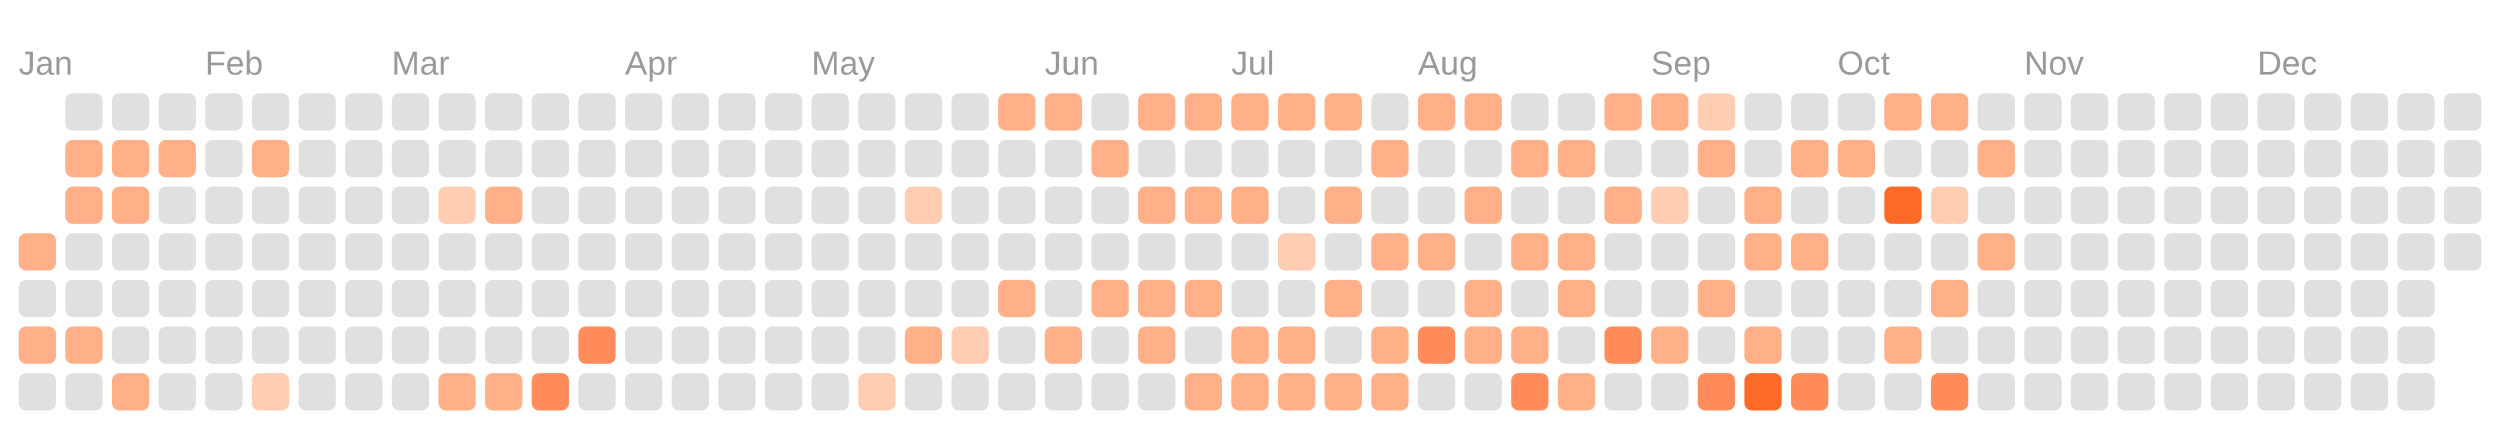
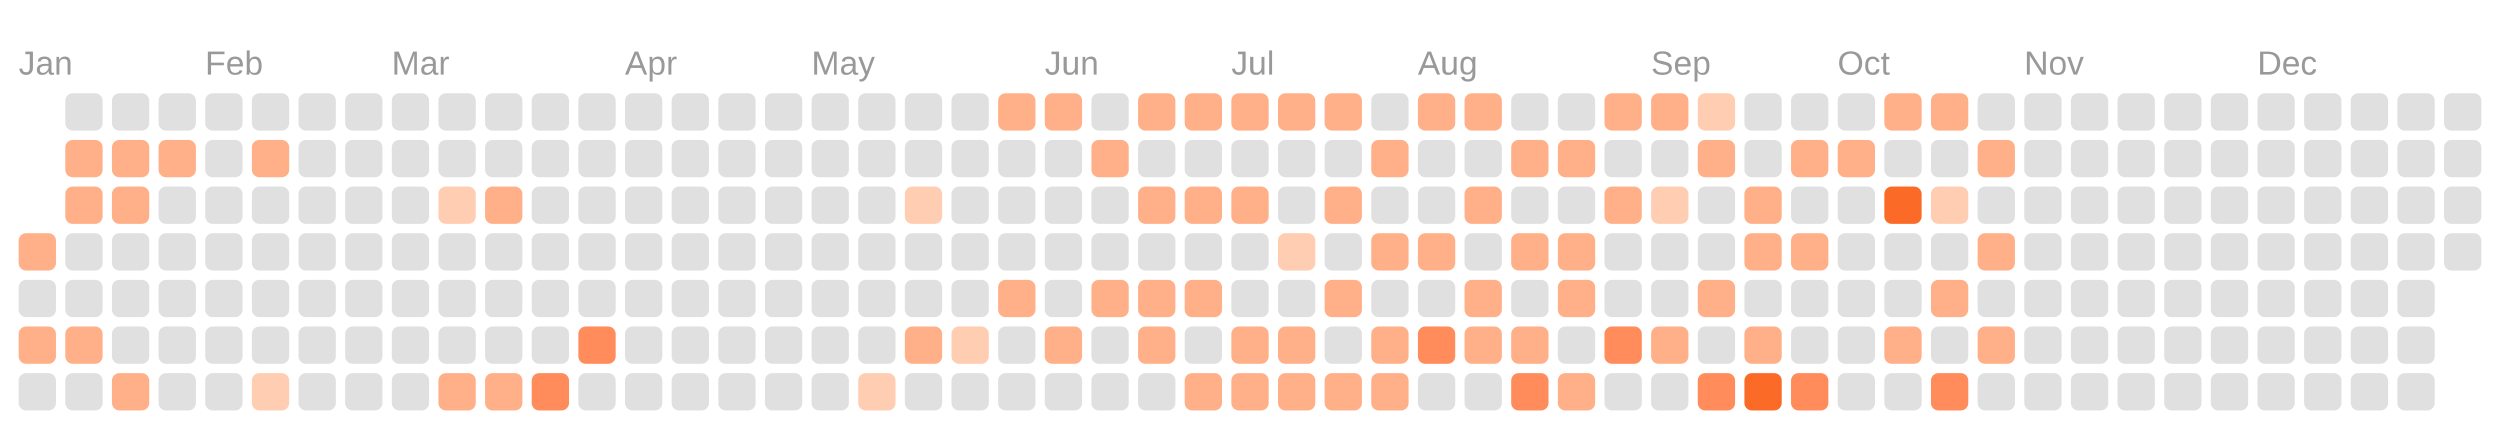
<svg xmlns="http://www.w3.org/2000/svg" viewBox="0 0 134.0 23.0">
  <rect fill="transparent" width="100%" height="100%" />
  <text fill="#999999" font-size="1.8" font-family="Arial" x="1" y="4">Jan</text>
  <text fill="#999999" font-size="1.8" font-family="Arial" x="11" y="4">Feb</text>
  <text fill="#999999" font-size="1.8" font-family="Arial" x="21" y="4">Mar</text>
  <text fill="#999999" font-size="1.8" font-family="Arial" x="33.5" y="4">Apr</text>
  <text fill="#999999" font-size="1.8" font-family="Arial" x="43.5" y="4">May</text>
  <text fill="#999999" font-size="1.8" font-family="Arial" x="56" y="4">Jun</text>
  <text fill="#999999" font-size="1.8" font-family="Arial" x="66" y="4">Jul</text>
  <text fill="#999999" font-size="1.8" font-family="Arial" x="76" y="4">Aug</text>
  <text fill="#999999" font-size="1.8" font-family="Arial" x="88.5" y="4">Sep</text>
  <text fill="#999999" font-size="1.8" font-family="Arial" x="98.5" y="4">Oct</text>
  <text fill="#999999" font-size="1.8" font-family="Arial" x="108.5" y="4">Nov</text>
  <text fill="#999999" font-size="1.8" font-family="Arial" x="121" y="4">Dec</text>
  <rect fill="#ffb088" width="2" height="2" x="1" y="12.5" rx="0.4" />
  <rect fill="#e0e0e0" width="2" height="2" x="1" y="15" rx="0.4" />
  <rect fill="#ffb088" width="2" height="2" x="1" y="17.5" rx="0.4" />
  <rect fill="#e0e0e0" width="2" height="2" x="1" y="20" rx="0.4" />
  <rect fill="#e0e0e0" width="2" height="2" x="3.5" y="5" rx="0.4" />
  <rect fill="#ffb088" width="2" height="2" x="3.5" y="7.5" rx="0.4" />
  <rect fill="#ffb088" width="2" height="2" x="3.5" y="10" rx="0.4" />
  <rect fill="#e0e0e0" width="2" height="2" x="3.5" y="12.5" rx="0.4" />
  <rect fill="#e0e0e0" width="2" height="2" x="3.5" y="15" rx="0.4" />
  <rect fill="#ffb088" width="2" height="2" x="3.5" y="17.5" rx="0.4" />
  <rect fill="#e0e0e0" width="2" height="2" x="3.5" y="20" rx="0.4" />
  <rect fill="#e0e0e0" width="2" height="2" x="6" y="5" rx="0.4" />
  <rect fill="#ffb088" width="2" height="2" x="6" y="7.5" rx="0.4" />
  <rect fill="#ffb088" width="2" height="2" x="6" y="10" rx="0.4" />
  <rect fill="#e0e0e0" width="2" height="2" x="6" y="12.5" rx="0.4" />
  <rect fill="#e0e0e0" width="2" height="2" x="6" y="15" rx="0.4" />
  <rect fill="#e0e0e0" width="2" height="2" x="6" y="17.5" rx="0.4" />
  <rect fill="#ffb088" width="2" height="2" x="6" y="20" rx="0.4" />
  <rect fill="#e0e0e0" width="2" height="2" x="8.5" y="5" rx="0.4" />
  <rect fill="#ffb088" width="2" height="2" x="8.5" y="7.5" rx="0.4" />
  <rect fill="#e0e0e0" width="2" height="2" x="8.5" y="10" rx="0.4" />
  <rect fill="#e0e0e0" width="2" height="2" x="8.5" y="12.5" rx="0.4" />
  <rect fill="#e0e0e0" width="2" height="2" x="8.5" y="15" rx="0.4" />
  <rect fill="#e0e0e0" width="2" height="2" x="8.5" y="17.5" rx="0.4" />
  <rect fill="#e0e0e0" width="2" height="2" x="8.5" y="20" rx="0.4" />
  <rect fill="#e0e0e0" width="2" height="2" x="11" y="5" rx="0.4" />
  <rect fill="#e0e0e0" width="2" height="2" x="11" y="7.5" rx="0.4" />
  <rect fill="#e0e0e0" width="2" height="2" x="11" y="10" rx="0.4" />
  <rect fill="#e0e0e0" width="2" height="2" x="11" y="12.5" rx="0.4" />
  <rect fill="#e0e0e0" width="2" height="2" x="11" y="15" rx="0.4" />
  <rect fill="#e0e0e0" width="2" height="2" x="11" y="17.5" rx="0.4" />
  <rect fill="#e0e0e0" width="2" height="2" x="11" y="20" rx="0.4" />
  <rect fill="#e0e0e0" width="2" height="2" x="13.5" y="5" rx="0.4" />
  <rect fill="#ffb088" width="2" height="2" x="13.5" y="7.5" rx="0.4" />
  <rect fill="#e0e0e0" width="2" height="2" x="13.5" y="10" rx="0.4" />
  <rect fill="#e0e0e0" width="2" height="2" x="13.5" y="12.5" rx="0.4" />
  <rect fill="#e0e0e0" width="2" height="2" x="13.5" y="15" rx="0.4" />
  <rect fill="#e0e0e0" width="2" height="2" x="13.5" y="17.5" rx="0.4" />
  <rect fill="#ffcdb2" width="2" height="2" x="13.5" y="20" rx="0.4" />
  <rect fill="#e0e0e0" width="2" height="2" x="16" y="5" rx="0.4" />
  <rect fill="#e0e0e0" width="2" height="2" x="16" y="7.5" rx="0.4" />
  <rect fill="#e0e0e0" width="2" height="2" x="16" y="10" rx="0.4" />
  <rect fill="#e0e0e0" width="2" height="2" x="16" y="12.5" rx="0.4" />
  <rect fill="#e0e0e0" width="2" height="2" x="16" y="15" rx="0.4" />
  <rect fill="#e0e0e0" width="2" height="2" x="16" y="17.5" rx="0.4" />
  <rect fill="#e0e0e0" width="2" height="2" x="16" y="20" rx="0.4" />
  <rect fill="#e0e0e0" width="2" height="2" x="18.5" y="5" rx="0.4" />
  <rect fill="#e0e0e0" width="2" height="2" x="18.5" y="7.5" rx="0.4" />
  <rect fill="#e0e0e0" width="2" height="2" x="18.5" y="10" rx="0.4" />
  <rect fill="#e0e0e0" width="2" height="2" x="18.5" y="12.5" rx="0.4" />
  <rect fill="#e0e0e0" width="2" height="2" x="18.5" y="15" rx="0.4" />
  <rect fill="#e0e0e0" width="2" height="2" x="18.5" y="17.5" rx="0.4" />
  <rect fill="#e0e0e0" width="2" height="2" x="18.5" y="20" rx="0.4" />
  <rect fill="#e0e0e0" width="2" height="2" x="21" y="5" rx="0.4" />
  <rect fill="#e0e0e0" width="2" height="2" x="21" y="7.5" rx="0.4" />
  <rect fill="#e0e0e0" width="2" height="2" x="21" y="10" rx="0.4" />
  <rect fill="#e0e0e0" width="2" height="2" x="21" y="12.5" rx="0.4" />
  <rect fill="#e0e0e0" width="2" height="2" x="21" y="15" rx="0.4" />
  <rect fill="#e0e0e0" width="2" height="2" x="21" y="17.5" rx="0.4" />
  <rect fill="#e0e0e0" width="2" height="2" x="21" y="20" rx="0.4" />
  <rect fill="#e0e0e0" width="2" height="2" x="23.5" y="5" rx="0.4" />
  <rect fill="#e0e0e0" width="2" height="2" x="23.5" y="7.5" rx="0.4" />
  <rect fill="#ffcdb2" width="2" height="2" x="23.5" y="10" rx="0.4" />
  <rect fill="#e0e0e0" width="2" height="2" x="23.5" y="12.5" rx="0.4" />
  <rect fill="#e0e0e0" width="2" height="2" x="23.5" y="15" rx="0.4" />
  <rect fill="#e0e0e0" width="2" height="2" x="23.5" y="17.5" rx="0.4" />
  <rect fill="#ffb088" width="2" height="2" x="23.5" y="20" rx="0.4" />
  <rect fill="#e0e0e0" width="2" height="2" x="26" y="5" rx="0.4" />
  <rect fill="#e0e0e0" width="2" height="2" x="26" y="7.5" rx="0.4" />
  <rect fill="#ffb088" width="2" height="2" x="26" y="10" rx="0.4" />
  <rect fill="#e0e0e0" width="2" height="2" x="26" y="12.5" rx="0.4" />
  <rect fill="#e0e0e0" width="2" height="2" x="26" y="15" rx="0.4" />
  <rect fill="#e0e0e0" width="2" height="2" x="26" y="17.5" rx="0.4" />
  <rect fill="#ffb088" width="2" height="2" x="26" y="20" rx="0.4" />
  <rect fill="#e0e0e0" width="2" height="2" x="28.5" y="5" rx="0.4" />
  <rect fill="#e0e0e0" width="2" height="2" x="28.5" y="7.5" rx="0.4" />
  <rect fill="#e0e0e0" width="2" height="2" x="28.5" y="10" rx="0.4" />
  <rect fill="#e0e0e0" width="2" height="2" x="28.5" y="12.5" rx="0.4" />
  <rect fill="#e0e0e0" width="2" height="2" x="28.5" y="15" rx="0.4" />
  <rect fill="#e0e0e0" width="2" height="2" x="28.5" y="17.5" rx="0.4" />
  <rect fill="#ff8c5a" width="2" height="2" x="28.5" y="20" rx="0.4" />
  <rect fill="#e0e0e0" width="2" height="2" x="31" y="5" rx="0.4" />
  <rect fill="#e0e0e0" width="2" height="2" x="31" y="7.5" rx="0.4" />
  <rect fill="#e0e0e0" width="2" height="2" x="31" y="10" rx="0.4" />
  <rect fill="#e0e0e0" width="2" height="2" x="31" y="12.5" rx="0.4" />
  <rect fill="#e0e0e0" width="2" height="2" x="31" y="15" rx="0.4" />
  <rect fill="#ff8c5a" width="2" height="2" x="31" y="17.5" rx="0.4" />
  <rect fill="#e0e0e0" width="2" height="2" x="31" y="20" rx="0.4" />
  <rect fill="#e0e0e0" width="2" height="2" x="33.5" y="5" rx="0.4" />
  <rect fill="#e0e0e0" width="2" height="2" x="33.5" y="7.5" rx="0.4" />
  <rect fill="#e0e0e0" width="2" height="2" x="33.5" y="10" rx="0.4" />
  <rect fill="#e0e0e0" width="2" height="2" x="33.5" y="12.5" rx="0.4" />
  <rect fill="#e0e0e0" width="2" height="2" x="33.5" y="15" rx="0.4" />
  <rect fill="#e0e0e0" width="2" height="2" x="33.5" y="17.5" rx="0.4" />
  <rect fill="#e0e0e0" width="2" height="2" x="33.5" y="20" rx="0.4" />
  <rect fill="#e0e0e0" width="2" height="2" x="36" y="5" rx="0.4" />
  <rect fill="#e0e0e0" width="2" height="2" x="36" y="7.5" rx="0.4" />
  <rect fill="#e0e0e0" width="2" height="2" x="36" y="10" rx="0.4" />
  <rect fill="#e0e0e0" width="2" height="2" x="36" y="12.5" rx="0.4" />
  <rect fill="#e0e0e0" width="2" height="2" x="36" y="15" rx="0.4" />
  <rect fill="#e0e0e0" width="2" height="2" x="36" y="17.5" rx="0.4" />
  <rect fill="#e0e0e0" width="2" height="2" x="36" y="20" rx="0.4" />
  <rect fill="#e0e0e0" width="2" height="2" x="38.5" y="5" rx="0.4" />
  <rect fill="#e0e0e0" width="2" height="2" x="38.5" y="7.5" rx="0.4" />
  <rect fill="#e0e0e0" width="2" height="2" x="38.5" y="10" rx="0.4" />
  <rect fill="#e0e0e0" width="2" height="2" x="38.5" y="12.5" rx="0.4" />
  <rect fill="#e0e0e0" width="2" height="2" x="38.5" y="15" rx="0.4" />
  <rect fill="#e0e0e0" width="2" height="2" x="38.5" y="17.5" rx="0.4" />
  <rect fill="#e0e0e0" width="2" height="2" x="38.5" y="20" rx="0.4" />
  <rect fill="#e0e0e0" width="2" height="2" x="41" y="5" rx="0.4" />
  <rect fill="#e0e0e0" width="2" height="2" x="41" y="7.5" rx="0.4" />
  <rect fill="#e0e0e0" width="2" height="2" x="41" y="10" rx="0.4" />
  <rect fill="#e0e0e0" width="2" height="2" x="41" y="12.5" rx="0.4" />
  <rect fill="#e0e0e0" width="2" height="2" x="41" y="15" rx="0.4" />
  <rect fill="#e0e0e0" width="2" height="2" x="41" y="17.5" rx="0.4" />
  <rect fill="#e0e0e0" width="2" height="2" x="41" y="20" rx="0.4" />
  <rect fill="#e0e0e0" width="2" height="2" x="43.5" y="5" rx="0.4" />
  <rect fill="#e0e0e0" width="2" height="2" x="43.5" y="7.5" rx="0.4" />
  <rect fill="#e0e0e0" width="2" height="2" x="43.5" y="10" rx="0.4" />
  <rect fill="#e0e0e0" width="2" height="2" x="43.5" y="12.5" rx="0.4" />
  <rect fill="#e0e0e0" width="2" height="2" x="43.5" y="15" rx="0.4" />
  <rect fill="#e0e0e0" width="2" height="2" x="43.5" y="17.5" rx="0.4" />
  <rect fill="#e0e0e0" width="2" height="2" x="43.5" y="20" rx="0.4" />
  <rect fill="#e0e0e0" width="2" height="2" x="46" y="5" rx="0.4" />
  <rect fill="#e0e0e0" width="2" height="2" x="46" y="7.5" rx="0.4" />
  <rect fill="#e0e0e0" width="2" height="2" x="46" y="10" rx="0.4" />
  <rect fill="#e0e0e0" width="2" height="2" x="46" y="12.5" rx="0.4" />
  <rect fill="#e0e0e0" width="2" height="2" x="46" y="15" rx="0.4" />
  <rect fill="#e0e0e0" width="2" height="2" x="46" y="17.5" rx="0.4" />
  <rect fill="#ffcdb2" width="2" height="2" x="46" y="20" rx="0.4" />
  <rect fill="#e0e0e0" width="2" height="2" x="48.5" y="5" rx="0.4" />
  <rect fill="#e0e0e0" width="2" height="2" x="48.5" y="7.5" rx="0.4" />
  <rect fill="#ffcdb2" width="2" height="2" x="48.5" y="10" rx="0.4" />
  <rect fill="#e0e0e0" width="2" height="2" x="48.5" y="12.5" rx="0.4" />
  <rect fill="#e0e0e0" width="2" height="2" x="48.5" y="15" rx="0.4" />
  <rect fill="#ffb088" width="2" height="2" x="48.5" y="17.5" rx="0.4" />
  <rect fill="#e0e0e0" width="2" height="2" x="48.5" y="20" rx="0.4" />
  <rect fill="#e0e0e0" width="2" height="2" x="51" y="5" rx="0.4" />
  <rect fill="#e0e0e0" width="2" height="2" x="51" y="7.5" rx="0.4" />
  <rect fill="#e0e0e0" width="2" height="2" x="51" y="10" rx="0.4" />
  <rect fill="#e0e0e0" width="2" height="2" x="51" y="12.5" rx="0.4" />
  <rect fill="#e0e0e0" width="2" height="2" x="51" y="15" rx="0.4" />
  <rect fill="#ffcdb2" width="2" height="2" x="51" y="17.5" rx="0.4" />
  <rect fill="#e0e0e0" width="2" height="2" x="51" y="20" rx="0.4" />
  <rect fill="#ffb088" width="2" height="2" x="53.5" y="5" rx="0.4" />
  <rect fill="#e0e0e0" width="2" height="2" x="53.5" y="7.5" rx="0.4" />
  <rect fill="#e0e0e0" width="2" height="2" x="53.5" y="10" rx="0.4" />
  <rect fill="#e0e0e0" width="2" height="2" x="53.5" y="12.5" rx="0.4" />
  <rect fill="#ffb088" width="2" height="2" x="53.5" y="15" rx="0.4" />
  <rect fill="#e0e0e0" width="2" height="2" x="53.5" y="17.5" rx="0.4" />
  <rect fill="#e0e0e0" width="2" height="2" x="53.5" y="20" rx="0.4" />
  <rect fill="#ffb088" width="2" height="2" x="56" y="5" rx="0.4" />
  <rect fill="#e0e0e0" width="2" height="2" x="56" y="7.5" rx="0.4" />
  <rect fill="#e0e0e0" width="2" height="2" x="56" y="10" rx="0.4" />
  <rect fill="#e0e0e0" width="2" height="2" x="56" y="12.5" rx="0.4" />
  <rect fill="#e0e0e0" width="2" height="2" x="56" y="15" rx="0.4" />
  <rect fill="#ffb088" width="2" height="2" x="56" y="17.5" rx="0.4" />
  <rect fill="#e0e0e0" width="2" height="2" x="56" y="20" rx="0.4" />
  <rect fill="#e0e0e0" width="2" height="2" x="58.5" y="5" rx="0.4" />
  <rect fill="#ffb088" width="2" height="2" x="58.5" y="7.5" rx="0.4" />
  <rect fill="#e0e0e0" width="2" height="2" x="58.5" y="10" rx="0.4" />
  <rect fill="#e0e0e0" width="2" height="2" x="58.5" y="12.5" rx="0.4" />
  <rect fill="#ffb088" width="2" height="2" x="58.5" y="15" rx="0.4" />
  <rect fill="#e0e0e0" width="2" height="2" x="58.5" y="17.5" rx="0.4" />
  <rect fill="#e0e0e0" width="2" height="2" x="58.5" y="20" rx="0.4" />
  <rect fill="#ffb088" width="2" height="2" x="61" y="5" rx="0.4" />
  <rect fill="#e0e0e0" width="2" height="2" x="61" y="7.5" rx="0.4" />
  <rect fill="#ffb088" width="2" height="2" x="61" y="10" rx="0.4" />
  <rect fill="#e0e0e0" width="2" height="2" x="61" y="12.5" rx="0.4" />
  <rect fill="#ffb088" width="2" height="2" x="61" y="15" rx="0.4" />
  <rect fill="#ffb088" width="2" height="2" x="61" y="17.5" rx="0.4" />
  <rect fill="#e0e0e0" width="2" height="2" x="61" y="20" rx="0.4" />
  <rect fill="#ffb088" width="2" height="2" x="63.5" y="5" rx="0.4" />
  <rect fill="#e0e0e0" width="2" height="2" x="63.5" y="7.5" rx="0.4" />
  <rect fill="#ffb088" width="2" height="2" x="63.5" y="10" rx="0.4" />
  <rect fill="#e0e0e0" width="2" height="2" x="63.5" y="12.5" rx="0.4" />
  <rect fill="#ffb088" width="2" height="2" x="63.5" y="15" rx="0.4" />
  <rect fill="#e0e0e0" width="2" height="2" x="63.5" y="17.5" rx="0.4" />
  <rect fill="#ffb088" width="2" height="2" x="63.5" y="20" rx="0.4" />
  <rect fill="#ffb088" width="2" height="2" x="66" y="5" rx="0.4" />
  <rect fill="#e0e0e0" width="2" height="2" x="66" y="7.5" rx="0.4" />
  <rect fill="#ffb088" width="2" height="2" x="66" y="10" rx="0.4" />
  <rect fill="#e0e0e0" width="2" height="2" x="66" y="12.5" rx="0.4" />
  <rect fill="#e0e0e0" width="2" height="2" x="66" y="15" rx="0.4" />
  <rect fill="#ffb088" width="2" height="2" x="66" y="17.5" rx="0.4" />
  <rect fill="#ffb088" width="2" height="2" x="66" y="20" rx="0.4" />
  <rect fill="#ffb088" width="2" height="2" x="68.5" y="5" rx="0.4" />
  <rect fill="#e0e0e0" width="2" height="2" x="68.5" y="7.5" rx="0.4" />
  <rect fill="#e0e0e0" width="2" height="2" x="68.5" y="10" rx="0.4" />
  <rect fill="#ffcdb2" width="2" height="2" x="68.5" y="12.5" rx="0.4" />
  <rect fill="#e0e0e0" width="2" height="2" x="68.5" y="15" rx="0.4" />
  <rect fill="#ffb088" width="2" height="2" x="68.5" y="17.5" rx="0.4" />
  <rect fill="#ffb088" width="2" height="2" x="68.5" y="20" rx="0.4" />
  <rect fill="#ffb088" width="2" height="2" x="71" y="5" rx="0.4" />
  <rect fill="#e0e0e0" width="2" height="2" x="71" y="7.5" rx="0.4" />
  <rect fill="#ffb088" width="2" height="2" x="71" y="10" rx="0.4" />
  <rect fill="#e0e0e0" width="2" height="2" x="71" y="12.5" rx="0.4" />
  <rect fill="#ffb088" width="2" height="2" x="71" y="15" rx="0.4" />
  <rect fill="#e0e0e0" width="2" height="2" x="71" y="17.5" rx="0.4" />
  <rect fill="#ffb088" width="2" height="2" x="71" y="20" rx="0.4" />
  <rect fill="#e0e0e0" width="2" height="2" x="73.5" y="5" rx="0.4" />
  <rect fill="#ffb088" width="2" height="2" x="73.5" y="7.5" rx="0.4" />
  <rect fill="#e0e0e0" width="2" height="2" x="73.5" y="10" rx="0.4" />
  <rect fill="#ffb088" width="2" height="2" x="73.5" y="12.5" rx="0.4" />
  <rect fill="#e0e0e0" width="2" height="2" x="73.5" y="15" rx="0.4" />
  <rect fill="#ffb088" width="2" height="2" x="73.5" y="17.5" rx="0.4" />
  <rect fill="#ffb088" width="2" height="2" x="73.5" y="20" rx="0.4" />
  <rect fill="#ffb088" width="2" height="2" x="76" y="5" rx="0.4" />
  <rect fill="#e0e0e0" width="2" height="2" x="76" y="7.5" rx="0.4" />
  <rect fill="#e0e0e0" width="2" height="2" x="76" y="10" rx="0.4" />
  <rect fill="#ffb088" width="2" height="2" x="76" y="12.5" rx="0.4" />
  <rect fill="#e0e0e0" width="2" height="2" x="76" y="15" rx="0.4" />
  <rect fill="#ff8c5a" width="2" height="2" x="76" y="17.5" rx="0.4" />
  <rect fill="#e0e0e0" width="2" height="2" x="76" y="20" rx="0.4" />
  <rect fill="#ffb088" width="2" height="2" x="78.5" y="5" rx="0.4" />
  <rect fill="#e0e0e0" width="2" height="2" x="78.5" y="7.5" rx="0.4" />
  <rect fill="#ffb088" width="2" height="2" x="78.5" y="10" rx="0.4" />
  <rect fill="#e0e0e0" width="2" height="2" x="78.5" y="12.5" rx="0.4" />
  <rect fill="#ffb088" width="2" height="2" x="78.5" y="15" rx="0.4" />
  <rect fill="#ffb088" width="2" height="2" x="78.5" y="17.5" rx="0.4" />
  <rect fill="#e0e0e0" width="2" height="2" x="78.5" y="20" rx="0.4" />
  <rect fill="#e0e0e0" width="2" height="2" x="81" y="5" rx="0.4" />
  <rect fill="#ffb088" width="2" height="2" x="81" y="7.5" rx="0.4" />
  <rect fill="#e0e0e0" width="2" height="2" x="81" y="10" rx="0.4" />
  <rect fill="#ffb088" width="2" height="2" x="81" y="12.5" rx="0.4" />
  <rect fill="#e0e0e0" width="2" height="2" x="81" y="15" rx="0.4" />
  <rect fill="#ffb088" width="2" height="2" x="81" y="17.5" rx="0.4" />
  <rect fill="#ff8c5a" width="2" height="2" x="81" y="20" rx="0.4" />
  <rect fill="#e0e0e0" width="2" height="2" x="83.5" y="5" rx="0.4" />
  <rect fill="#ffb088" width="2" height="2" x="83.5" y="7.5" rx="0.4" />
  <rect fill="#e0e0e0" width="2" height="2" x="83.5" y="10" rx="0.4" />
  <rect fill="#ffb088" width="2" height="2" x="83.5" y="12.5" rx="0.4" />
  <rect fill="#ffb088" width="2" height="2" x="83.5" y="15" rx="0.4" />
  <rect fill="#e0e0e0" width="2" height="2" x="83.5" y="17.5" rx="0.4" />
  <rect fill="#ffb088" width="2" height="2" x="83.5" y="20" rx="0.4" />
  <rect fill="#ffb088" width="2" height="2" x="86" y="5" rx="0.4" />
  <rect fill="#e0e0e0" width="2" height="2" x="86" y="7.5" rx="0.4" />
  <rect fill="#ffb088" width="2" height="2" x="86" y="10" rx="0.4" />
  <rect fill="#e0e0e0" width="2" height="2" x="86" y="12.5" rx="0.4" />
  <rect fill="#e0e0e0" width="2" height="2" x="86" y="15" rx="0.4" />
  <rect fill="#ff8c5a" width="2" height="2" x="86" y="17.5" rx="0.4" />
  <rect fill="#e0e0e0" width="2" height="2" x="86" y="20" rx="0.4" />
  <rect fill="#ffb088" width="2" height="2" x="88.5" y="5" rx="0.4" />
  <rect fill="#e0e0e0" width="2" height="2" x="88.5" y="7.5" rx="0.4" />
  <rect fill="#ffcdb2" width="2" height="2" x="88.5" y="10" rx="0.4" />
  <rect fill="#e0e0e0" width="2" height="2" x="88.5" y="12.5" rx="0.4" />
  <rect fill="#e0e0e0" width="2" height="2" x="88.5" y="15" rx="0.4" />
  <rect fill="#ffb088" width="2" height="2" x="88.5" y="17.5" rx="0.4" />
  <rect fill="#e0e0e0" width="2" height="2" x="88.5" y="20" rx="0.4" />
  <rect fill="#ffcdb2" width="2" height="2" x="91" y="5" rx="0.4" />
  <rect fill="#ffb088" width="2" height="2" x="91" y="7.5" rx="0.4" />
  <rect fill="#e0e0e0" width="2" height="2" x="91" y="10" rx="0.4" />
  <rect fill="#e0e0e0" width="2" height="2" x="91" y="12.5" rx="0.4" />
  <rect fill="#ffb088" width="2" height="2" x="91" y="15" rx="0.4" />
  <rect fill="#e0e0e0" width="2" height="2" x="91" y="17.5" rx="0.4" />
  <rect fill="#ff8c5a" width="2" height="2" x="91" y="20" rx="0.4" />
  <rect fill="#e0e0e0" width="2" height="2" x="93.5" y="5" rx="0.4" />
  <rect fill="#e0e0e0" width="2" height="2" x="93.5" y="7.5" rx="0.4" />
  <rect fill="#ffb088" width="2" height="2" x="93.5" y="10" rx="0.4" />
  <rect fill="#ffb088" width="2" height="2" x="93.5" y="12.5" rx="0.4" />
  <rect fill="#e0e0e0" width="2" height="2" x="93.5" y="15" rx="0.4" />
  <rect fill="#ffb088" width="2" height="2" x="93.5" y="17.5" rx="0.4" />
  <rect fill="#fc6a28" width="2" height="2" x="93.5" y="20" rx="0.4" />
  <rect fill="#e0e0e0" width="2" height="2" x="96" y="5" rx="0.4" />
  <rect fill="#ffb088" width="2" height="2" x="96" y="7.5" rx="0.4" />
  <rect fill="#e0e0e0" width="2" height="2" x="96" y="10" rx="0.4" />
  <rect fill="#ffb088" width="2" height="2" x="96" y="12.5" rx="0.4" />
  <rect fill="#e0e0e0" width="2" height="2" x="96" y="15" rx="0.4" />
  <rect fill="#e0e0e0" width="2" height="2" x="96" y="17.5" rx="0.4" />
  <rect fill="#ff8c5a" width="2" height="2" x="96" y="20" rx="0.4" />
  <rect fill="#e0e0e0" width="2" height="2" x="98.5" y="5" rx="0.4" />
  <rect fill="#ffb088" width="2" height="2" x="98.5" y="7.5" rx="0.4" />
  <rect fill="#e0e0e0" width="2" height="2" x="98.5" y="10" rx="0.4" />
  <rect fill="#e0e0e0" width="2" height="2" x="98.5" y="12.5" rx="0.4" />
  <rect fill="#e0e0e0" width="2" height="2" x="98.5" y="15" rx="0.4" />
  <rect fill="#e0e0e0" width="2" height="2" x="98.5" y="17.5" rx="0.4" />
  <rect fill="#e0e0e0" width="2" height="2" x="98.5" y="20" rx="0.4" />
  <rect fill="#ffb088" width="2" height="2" x="101" y="5" rx="0.4" />
  <rect fill="#e0e0e0" width="2" height="2" x="101" y="7.5" rx="0.4" />
  <rect fill="#fc6a28" width="2" height="2" x="101" y="10" rx="0.4" />
  <rect fill="#e0e0e0" width="2" height="2" x="101" y="12.5" rx="0.4" />
  <rect fill="#e0e0e0" width="2" height="2" x="101" y="15" rx="0.4" />
  <rect fill="#ffb088" width="2" height="2" x="101" y="17.5" rx="0.4" />
  <rect fill="#e0e0e0" width="2" height="2" x="101" y="20" rx="0.4" />
  <rect fill="#ffb088" width="2" height="2" x="103.5" y="5" rx="0.4" />
  <rect fill="#e0e0e0" width="2" height="2" x="103.5" y="7.5" rx="0.4" />
  <rect fill="#ffcdb2" width="2" height="2" x="103.5" y="10" rx="0.4" />
  <rect fill="#e0e0e0" width="2" height="2" x="103.5" y="12.5" rx="0.4" />
  <rect fill="#ffb088" width="2" height="2" x="103.5" y="15" rx="0.4" />
  <rect fill="#e0e0e0" width="2" height="2" x="103.5" y="17.5" rx="0.4" />
  <rect fill="#ff8c5a" width="2" height="2" x="103.5" y="20" rx="0.4" />
  <rect fill="#e0e0e0" width="2" height="2" x="106" y="5" rx="0.4" />
  <rect fill="#ffb088" width="2" height="2" x="106" y="7.5" rx="0.4" />
  <rect fill="#e0e0e0" width="2" height="2" x="106" y="10" rx="0.4" />
  <rect fill="#ffb088" width="2" height="2" x="106" y="12.5" rx="0.4" />
  <rect fill="#e0e0e0" width="2" height="2" x="106" y="15" rx="0.4" />
-   <rect fill="#e0e0e0" width="2" height="2" x="106" y="17.5" rx="0.4" />
+   <rect fill="#ffb088" width="2" height="2" x="106" y="17.5" rx="0.4" />
  <rect fill="#e0e0e0" width="2" height="2" x="106" y="20" rx="0.4" />
  <rect fill="#e0e0e0" width="2" height="2" x="108.5" y="5" rx="0.4" />
  <rect fill="#e0e0e0" width="2" height="2" x="108.5" y="7.5" rx="0.4" />
  <rect fill="#e0e0e0" width="2" height="2" x="108.5" y="10" rx="0.4" />
  <rect fill="#e0e0e0" width="2" height="2" x="108.5" y="12.5" rx="0.4" />
  <rect fill="#e0e0e0" width="2" height="2" x="108.5" y="15" rx="0.4" />
  <rect fill="#e0e0e0" width="2" height="2" x="108.5" y="17.5" rx="0.4" />
  <rect fill="#e0e0e0" width="2" height="2" x="108.5" y="20" rx="0.4" />
  <rect fill="#e0e0e0" width="2" height="2" x="111" y="5" rx="0.4" />
  <rect fill="#e0e0e0" width="2" height="2" x="111" y="7.5" rx="0.4" />
  <rect fill="#e0e0e0" width="2" height="2" x="111" y="10" rx="0.4" />
  <rect fill="#e0e0e0" width="2" height="2" x="111" y="12.5" rx="0.4" />
  <rect fill="#e0e0e0" width="2" height="2" x="111" y="15" rx="0.4" />
  <rect fill="#e0e0e0" width="2" height="2" x="111" y="17.5" rx="0.4" />
  <rect fill="#e0e0e0" width="2" height="2" x="111" y="20" rx="0.4" />
  <rect fill="#e0e0e0" width="2" height="2" x="113.5" y="5" rx="0.4" />
  <rect fill="#e0e0e0" width="2" height="2" x="113.5" y="7.5" rx="0.4" />
  <rect fill="#e0e0e0" width="2" height="2" x="113.5" y="10" rx="0.4" />
  <rect fill="#e0e0e0" width="2" height="2" x="113.5" y="12.5" rx="0.4" />
  <rect fill="#e0e0e0" width="2" height="2" x="113.5" y="15" rx="0.4" />
  <rect fill="#e0e0e0" width="2" height="2" x="113.5" y="17.5" rx="0.4" />
  <rect fill="#e0e0e0" width="2" height="2" x="113.5" y="20" rx="0.4" />
  <rect fill="#e0e0e0" width="2" height="2" x="116" y="5" rx="0.4" />
  <rect fill="#e0e0e0" width="2" height="2" x="116" y="7.5" rx="0.4" />
  <rect fill="#e0e0e0" width="2" height="2" x="116" y="10" rx="0.4" />
  <rect fill="#e0e0e0" width="2" height="2" x="116" y="12.5" rx="0.4" />
  <rect fill="#e0e0e0" width="2" height="2" x="116" y="15" rx="0.4" />
  <rect fill="#e0e0e0" width="2" height="2" x="116" y="17.5" rx="0.4" />
  <rect fill="#e0e0e0" width="2" height="2" x="116" y="20" rx="0.4" />
  <rect fill="#e0e0e0" width="2" height="2" x="118.5" y="5" rx="0.4" />
  <rect fill="#e0e0e0" width="2" height="2" x="118.5" y="7.5" rx="0.4" />
  <rect fill="#e0e0e0" width="2" height="2" x="118.5" y="10" rx="0.4" />
  <rect fill="#e0e0e0" width="2" height="2" x="118.5" y="12.5" rx="0.4" />
  <rect fill="#e0e0e0" width="2" height="2" x="118.5" y="15" rx="0.4" />
  <rect fill="#e0e0e0" width="2" height="2" x="118.5" y="17.5" rx="0.4" />
  <rect fill="#e0e0e0" width="2" height="2" x="118.5" y="20" rx="0.4" />
  <rect fill="#e0e0e0" width="2" height="2" x="121" y="5" rx="0.4" />
  <rect fill="#e0e0e0" width="2" height="2" x="121" y="7.5" rx="0.4" />
  <rect fill="#e0e0e0" width="2" height="2" x="121" y="10" rx="0.4" />
  <rect fill="#e0e0e0" width="2" height="2" x="121" y="12.5" rx="0.4" />
  <rect fill="#e0e0e0" width="2" height="2" x="121" y="15" rx="0.4" />
  <rect fill="#e0e0e0" width="2" height="2" x="121" y="17.5" rx="0.4" />
  <rect fill="#e0e0e0" width="2" height="2" x="121" y="20" rx="0.4" />
  <rect fill="#e0e0e0" width="2" height="2" x="123.5" y="5" rx="0.4" />
  <rect fill="#e0e0e0" width="2" height="2" x="123.5" y="7.5" rx="0.4" />
  <rect fill="#e0e0e0" width="2" height="2" x="123.5" y="10" rx="0.4" />
  <rect fill="#e0e0e0" width="2" height="2" x="123.5" y="12.5" rx="0.4" />
  <rect fill="#e0e0e0" width="2" height="2" x="123.5" y="15" rx="0.4" />
  <rect fill="#e0e0e0" width="2" height="2" x="123.5" y="17.5" rx="0.4" />
  <rect fill="#e0e0e0" width="2" height="2" x="123.5" y="20" rx="0.4" />
  <rect fill="#e0e0e0" width="2" height="2" x="126" y="5" rx="0.4" />
  <rect fill="#e0e0e0" width="2" height="2" x="126" y="7.5" rx="0.4" />
  <rect fill="#e0e0e0" width="2" height="2" x="126" y="10" rx="0.4" />
  <rect fill="#e0e0e0" width="2" height="2" x="126" y="12.5" rx="0.4" />
  <rect fill="#e0e0e0" width="2" height="2" x="126" y="15" rx="0.4" />
  <rect fill="#e0e0e0" width="2" height="2" x="126" y="17.5" rx="0.4" />
  <rect fill="#e0e0e0" width="2" height="2" x="126" y="20" rx="0.4" />
  <rect fill="#e0e0e0" width="2" height="2" x="128.5" y="5" rx="0.4" />
  <rect fill="#e0e0e0" width="2" height="2" x="128.5" y="7.5" rx="0.4" />
  <rect fill="#e0e0e0" width="2" height="2" x="128.5" y="10" rx="0.4" />
  <rect fill="#e0e0e0" width="2" height="2" x="128.5" y="12.5" rx="0.4" />
  <rect fill="#e0e0e0" width="2" height="2" x="128.5" y="15" rx="0.4" />
  <rect fill="#e0e0e0" width="2" height="2" x="128.5" y="17.5" rx="0.4" />
  <rect fill="#e0e0e0" width="2" height="2" x="128.5" y="20" rx="0.4" />
  <rect fill="#e0e0e0" width="2" height="2" x="131" y="5" rx="0.4" />
  <rect fill="#e0e0e0" width="2" height="2" x="131" y="7.5" rx="0.4" />
  <rect fill="#e0e0e0" width="2" height="2" x="131" y="10" rx="0.4" />
  <rect fill="#e0e0e0" width="2" height="2" x="131" y="12.5" rx="0.4" />
</svg>
